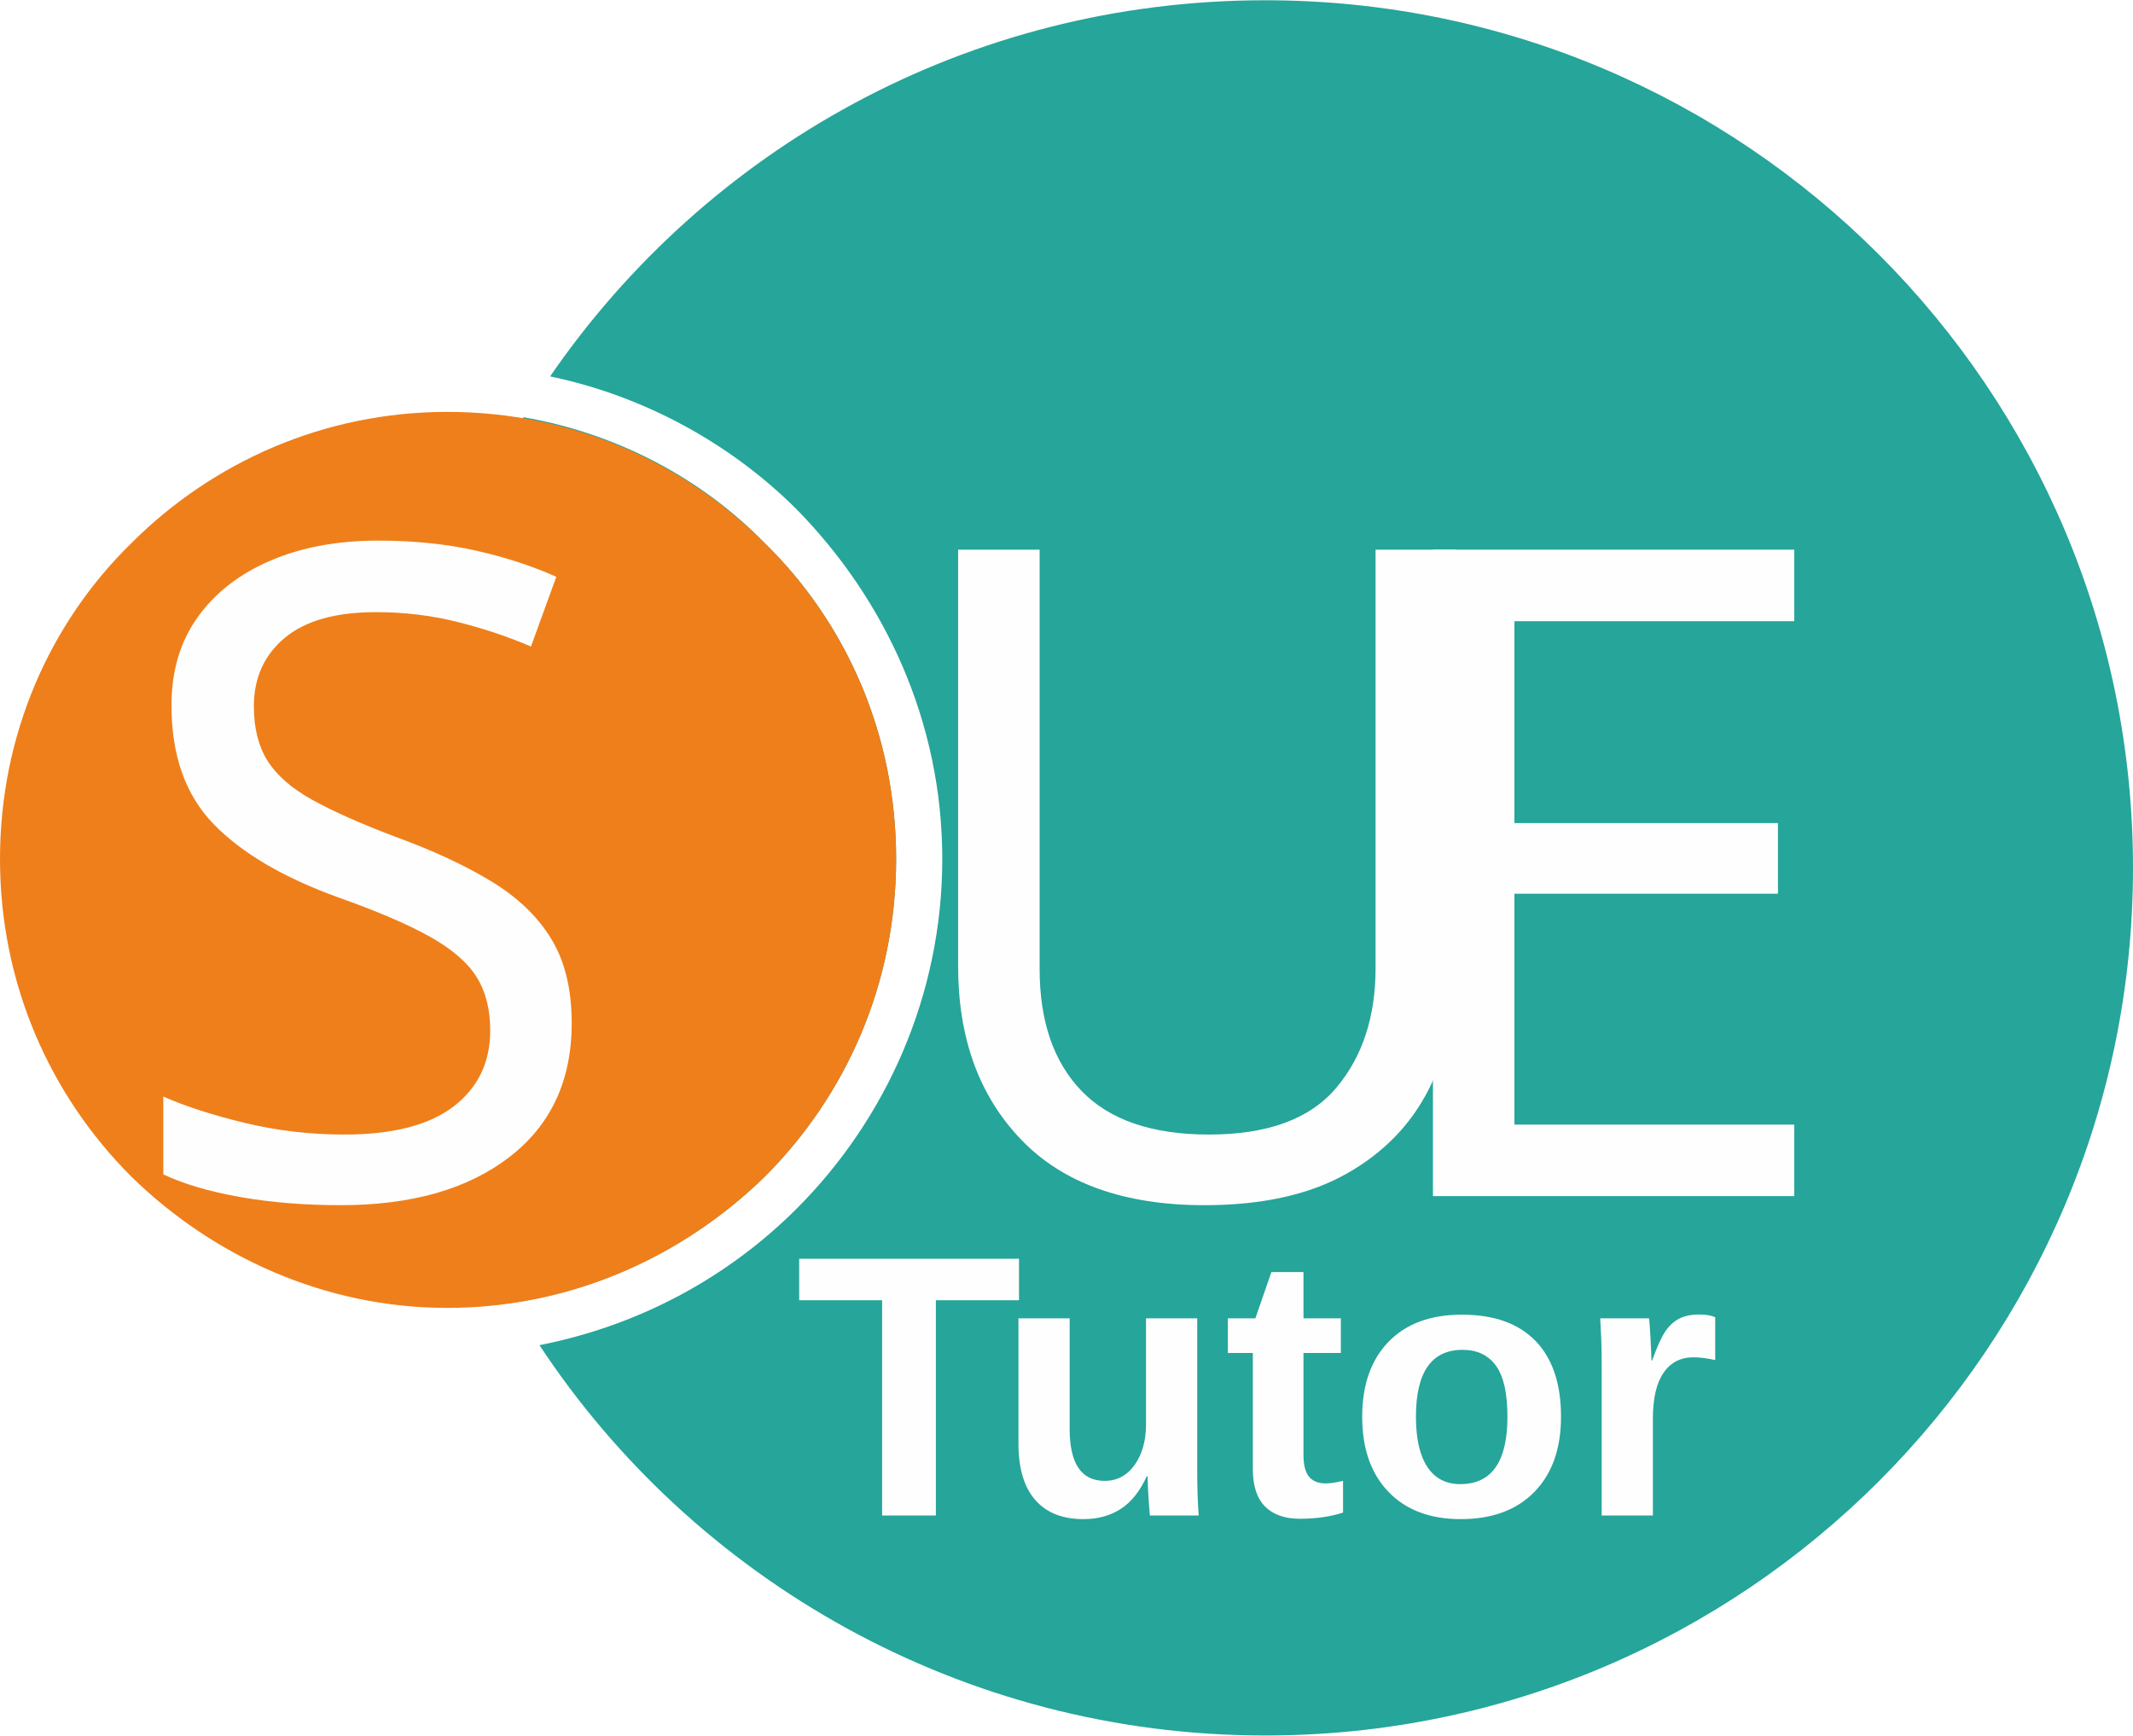
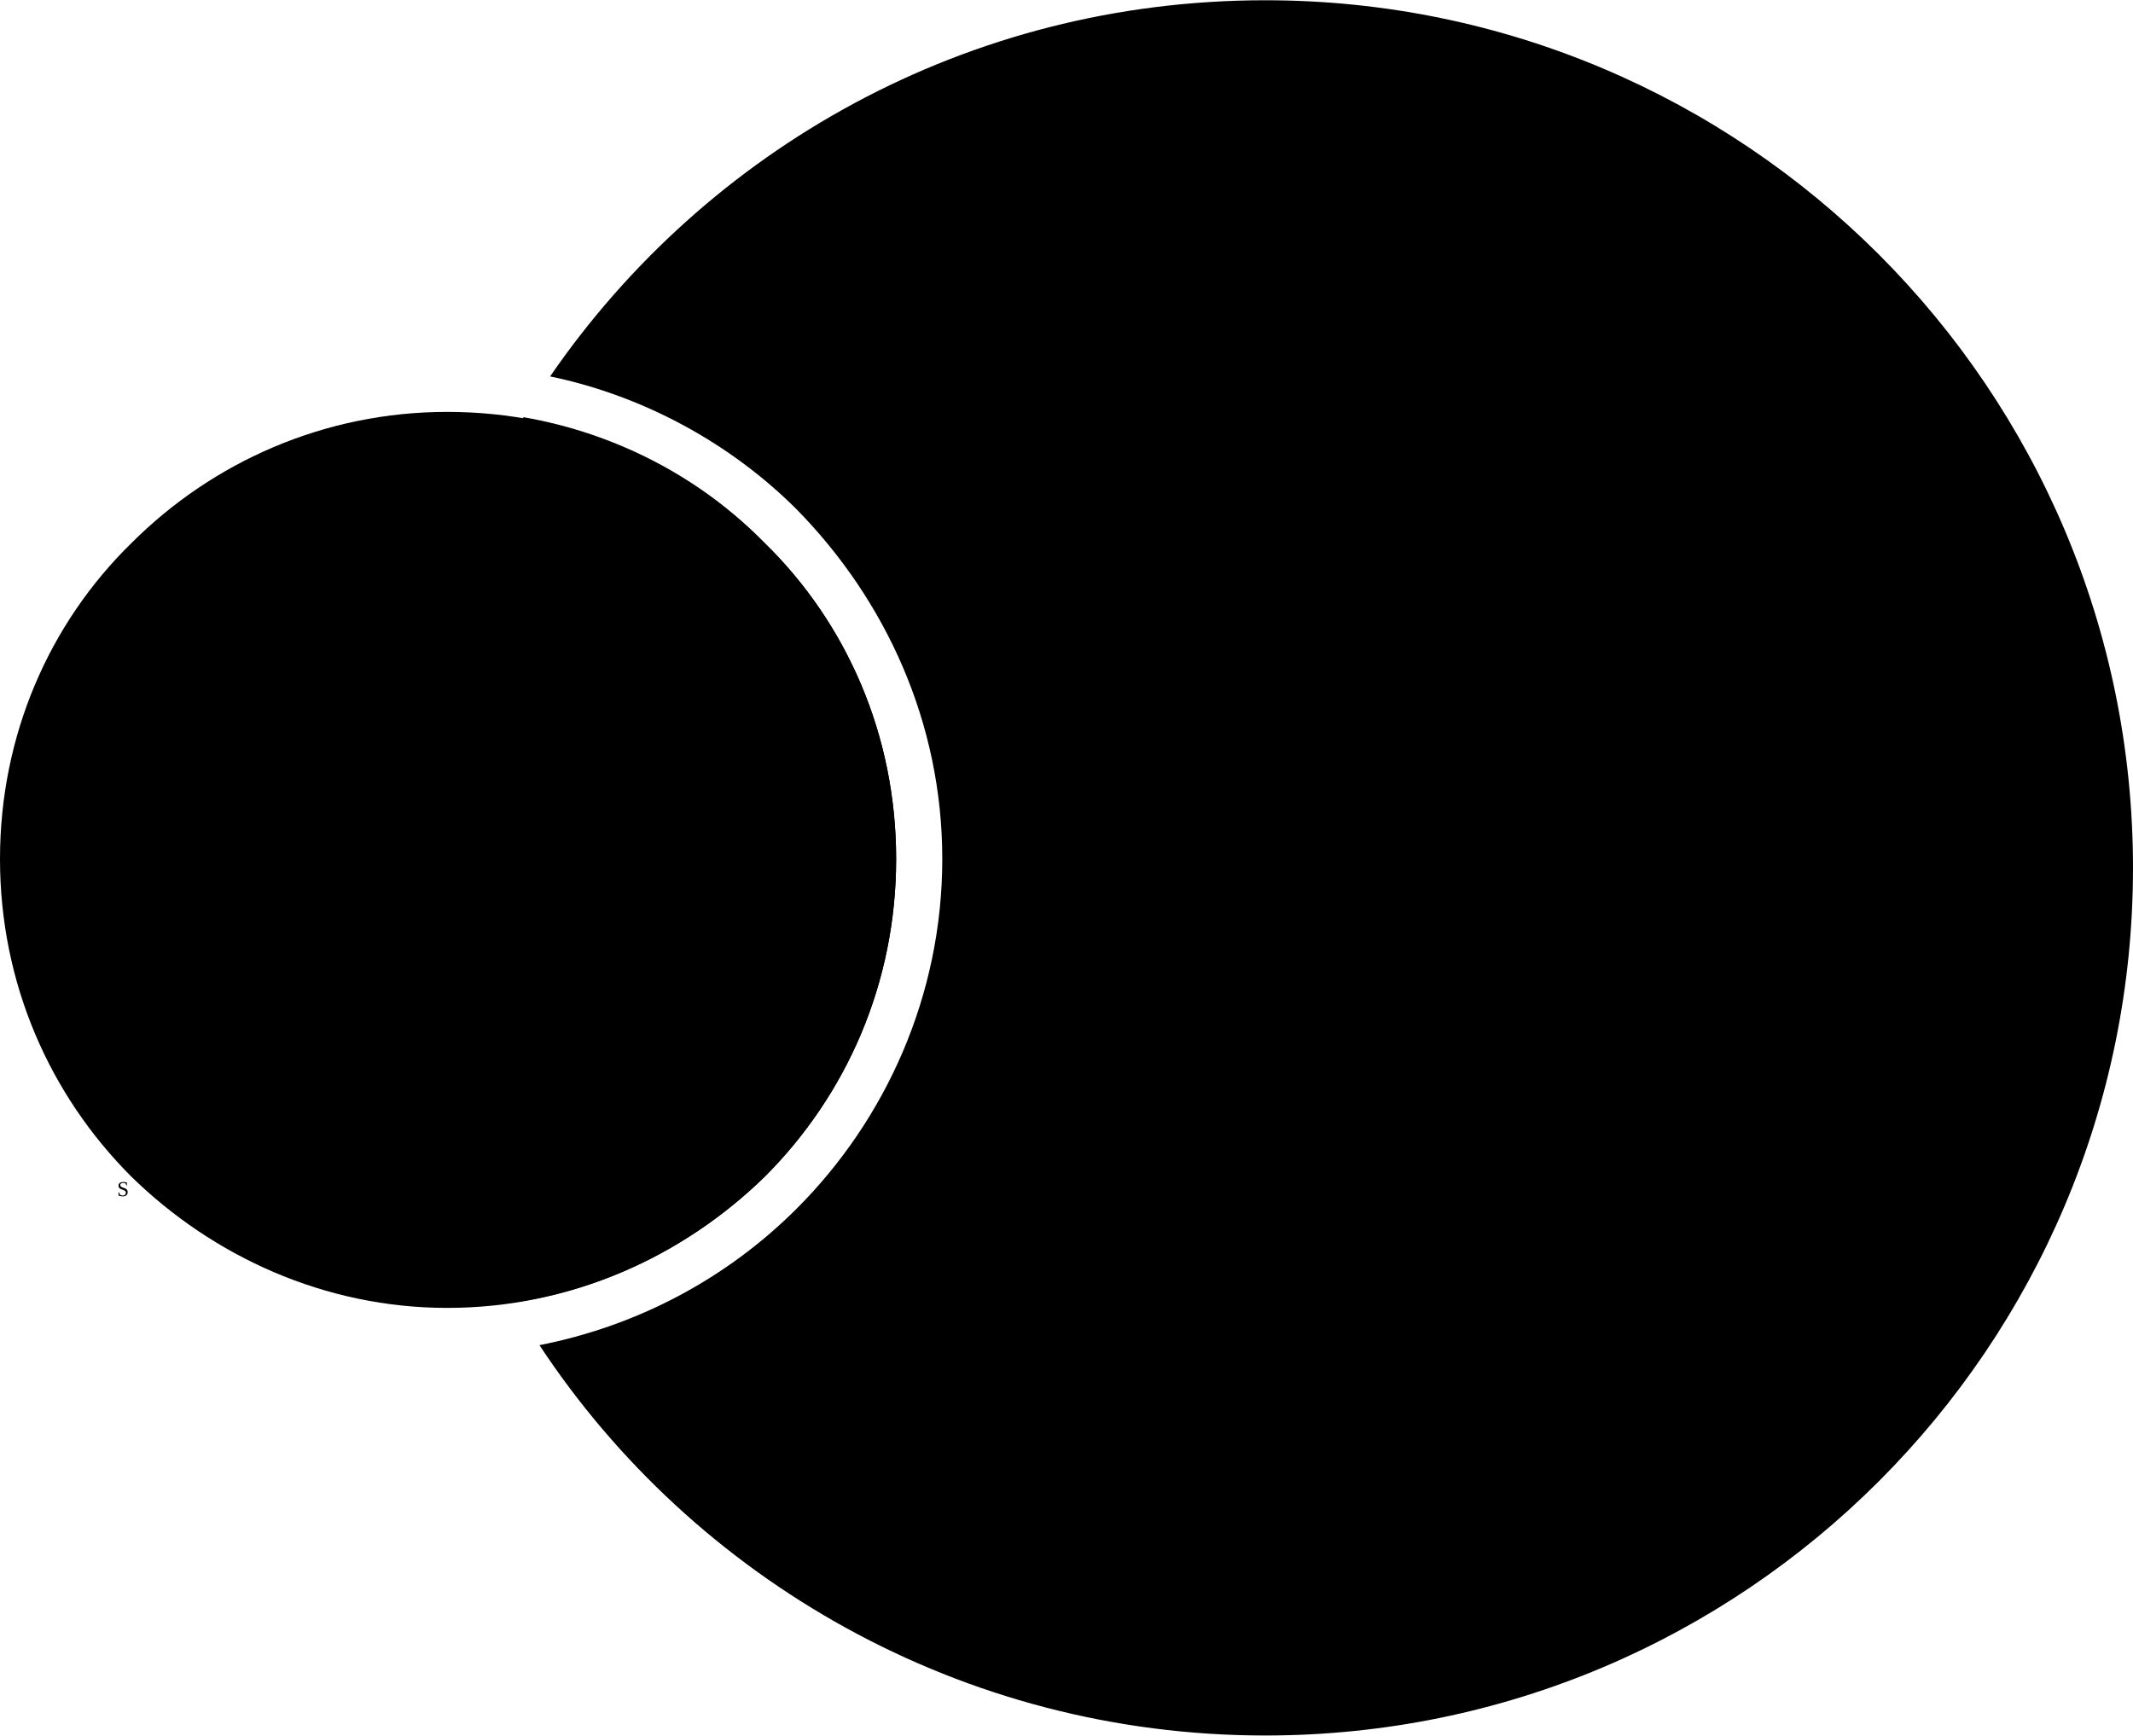
<svg xmlns="http://www.w3.org/2000/svg" xml:space="preserve" width="14.056mm" height="11.44mm" version="1.1" style="shape-rendering:geometricPrecision; text-rendering:geometricPrecision; image-rendering:optimizeQuality; fill-rule:evenodd; clip-rule:evenodd" viewBox="0 0 1202 978">
  <defs>
    <font id="FontID1" horiz-adv-x="722" font-variant="normal" style="fill-rule:nonzero" font-weight="700">
      <font-face font-family="Arial">
	</font-face>
      <missing-glyph>
        <path d="M0 0z" />
      </missing-glyph>
      <glyph unicode="t" horiz-adv-x="332">
        <path d="M309.018 518.999l0 -108.993 -93.998 0 0 -210.184c0,-42.671 0.813,-67.501 2.642,-74.491 1.829,-6.99 5.852,-12.842 12.354,-17.515 6.299,-4.47 13.98,-6.827 23.164,-6.827 12.801,0 31.17,4.348 55.309,13.167l11.501 -106.636c-31.82,-13.695 -67.826,-20.523 -108.14,-20.523 -24.668,0 -46.857,4.186 -66.688,12.517 -19.832,8.331 -34.34,19.141 -43.484,32.308 -9.347,13.329 -15.687,31.17 -19.344,53.846 -2.845,16.012 -4.348,48.32 -4.348,97.168l0 227.171 -62.99 0 0 108.993 62.99 0 0 103.019 137.034 80.993 0 -184.013 93.998 0z" />
      </glyph>
      <glyph unicode="T" horiz-adv-x="610">
        <path d="M233.998 0l0 594.993 -212.013 0 0 121.022 568.009 0 0 -121.022 -210.997 0 0 -594.993 -144.999 0z" />
      </glyph>
      <glyph unicode="u" horiz-adv-x="610">
        <path d="M415.004 0l0 77.661c-19.019,-27.675 -43.849,-49.661 -74.654,-66.16 -30.845,-16.337 -63.356,-24.505 -97.533,-24.505 -34.99,0 -66.323,7.681 -93.998,23.002 -27.838,15.321 -47.832,37.022 -60.145,64.656 -12.517,27.838 -18.694,66.16 -18.694,115.17l0 329.175 137.034 0 0 -238.997c0,-73.15 2.479,-117.853 7.64,-134.352 4.999,-16.499 14.183,-29.666 27.675,-39.135 13.329,-9.672 30.357,-14.508 51.002,-14.508 23.489,0 44.499,6.502 63.153,19.344 18.694,12.801 31.332,28.813 38.2,47.995 6.827,19.141 10.322,65.835 10.322,140.326l0 219.328 136.994 0 0 -518.999 -126.996 0z" />
      </glyph>
      <glyph unicode="r" horiz-adv-x="389">
        <path d="M202.991 0l-136.994 0 0 518.999 126.996 0 0 -73.678c21.823,34.828 41.492,57.666 59.008,68.517 17.515,10.81 37.347,16.174 59.495,16.174 31.332,0 61.487,-8.697 90.503,-25.846l-42.508 -119.681c-23.164,14.996 -44.662,22.514 -64.494,22.514 -19.344,0 -35.681,-5.324 -49.01,-15.849 -13.329,-10.647 -23.814,-29.666 -31.495,-57.301 -7.64,-27.675 -11.501,-85.667 -11.501,-173.853l0 -159.995z" />
      </glyph>
      <glyph unicode="o" horiz-adv-x="610">
        <path d="M39.989 265.819c0,45.678 11.176,89.853 33.69,132.523 22.473,42.833 54.334,75.344 95.501,97.818 41.167,22.514 86.967,33.852 137.806,33.852 78.514,0 142.683,-25.521 192.831,-76.523 50.189,-51.164 75.182,-115.496 75.182,-193.482 0,-78.677 -25.318,-143.821 -75.832,-195.513 -50.677,-51.652 -114.317,-77.498 -191.165,-77.498 -47.507,0 -92.819,10.851 -136.018,32.349 -42.996,21.498 -75.832,52.993 -98.305,94.648 -22.514,41.492 -33.69,92.169 -33.69,151.827zm141.017 -7.315c0,-51.489 12.151,-90.99 36.494,-118.34 24.505,-27.512 54.497,-41.167 90.34,-41.167 35.681,0 65.672,13.655 89.812,41.167 24.18,27.35 36.331,67.176 36.331,119.356 0,50.799 -12.151,89.974 -36.331,117.324 -24.14,27.472 -54.131,41.167 -89.812,41.167 -35.843,0 -65.835,-13.695 -90.34,-41.167 -24.343,-27.35 -36.494,-66.851 -36.494,-118.34z" />
      </glyph>
    </font>
    <font id="FontID0" horiz-adv-x="879" font-variant="normal" style="fill-rule:nonzero" font-weight="400">
      <font-face font-family="Superclarendon Rg">
	</font-face>
      <missing-glyph>
        <path d="M0 0z" />
      </missing-glyph>
      <glyph unicode="U" horiz-adv-x="869">
        <path d="M836.005 682.999c-60.003,0 -90.004,-15.327 -90.004,-45.999l0 -334.003c0,-50.002 -5.494,-94.829 -16.5,-134.496 -11.006,-39.667 -28.494,-73.169 -52.498,-100.508 -24.005,-27.321 -55.329,-48.16 -94.008,-62.499 -38.662,-14.322 -85.666,-21.492 -140.995,-21.492 -55.999,0 -103.992,7.17 -143.994,21.492 -40.002,14.339 -72.835,35.178 -98.497,62.499 -25.68,27.338 -44.341,60.841 -55.999,100.508 -11.676,39.667 -17.505,84.493 -17.505,134.496l0 334.003c0,30.672 -29.666,45.999 -88.999,45.999l0 58.998 350.001 0 0 -58.998c-38.009,0 -65.497,-3.836 -82.5,-11.491 -17.003,-7.672 -25.512,-19.18 -25.512,-34.508l0 -334.003c0,-40.002 3.015,-74.66 9.012,-103.992 5.997,-29.331 16.165,-53.504 30.487,-72.499 14.339,-19.013 33.67,-33.167 58.01,-42.498 24.34,-9.347 55.162,-14.004 92.501,-14.004 36.669,0 67.491,4.657 92.501,14.004 24.993,9.33 45.161,23.485 60.506,42.498 15.327,18.996 26.166,43.168 32.497,72.499 6.332,29.331 9.498,63.99 9.498,103.992l0 334.003c0,15.327 -8.677,26.835 -25.998,34.508 -17.338,7.655 -45.011,11.491 -83.002,11.491l0 58.998 281.002 0 0 -58.998z" />
      </glyph>
      <glyph unicode="E" horiz-adv-x="770">
        <path d="M701.007 517.999l-70.004 -4.004c-8.007,100.675 -50.673,151.013 -127.996,151.013l-224.015 0 0 -242.005 114.009 0c40.002,0 63.002,40.337 68.998,120.994l63.002 0 -15.009 -311.992 -60.991 0c-6.667,82.668 -27.673,123.993 -63.002,123.993l-107.007 0 0 -278.004 187.999 0c112.016,0 174.012,71.344 186.006,214.014l71.997 -7.002 -23.988 -285.006 -664.003 0 0 57.005c59.333,0 88.999,15.327 88.999,45.999l0 535.002c0,30.655 -29.666,45.999 -88.999,45.999l0 58.998 664.003 0 0 -225.003z" />
      </glyph>
      <glyph unicode="S" horiz-adv-x="708">
        <path d="M645.996 483.006l-66.988 -9.012c-4.004,34.675 -12.999,64.677 -27.003,90.004 -14.004,25.328 -31.677,46.334 -53.001,63.002 -21.341,16.668 -45.999,28.996 -74.007,37.004 -27.991,7.99 -58.328,11.994 -90.993,11.994 -49.333,0 -89.167,-8.325 -119.503,-24.993 -30.337,-16.668 -45.496,-43.67 -45.496,-81.009 0,-22.665 7.337,-40.488 21.994,-53.504 14.674,-12.999 34.005,-23.653 58.01,-31.995 23.988,-8.325 51.493,-15.16 82.5,-20.503 30.99,-5.327 62.499,-11.156 94.494,-17.488 31.995,-6.332 63.504,-14.339 94.494,-24.005 31.007,-9.665 58.512,-23 82.5,-40.002 24.005,-17.003 43.336,-38.662 58.01,-64.995 14.657,-26.333 21.994,-59.501 21.994,-99.502 0,-40.002 -6.835,-74.66 -20.503,-104.009 -13.669,-29.331 -33.167,-53.654 -58.495,-72.985 -25.328,-19.348 -55.664,-33.67 -90.993,-43.001 -35.345,-9.347 -74.677,-14.004 -118.013,-14.004 -43.989,0 -82.165,4.824 -114.495,14.49 -32.33,9.682 -61.159,22.849 -86.504,39.499 -11.994,8.007 -23.334,12.011 -33.988,12.011 -4.674,0 -12.011,-4.841 -22.011,-14.507 -10.001,-9.665 -17.656,-21.492 -23,-35.496l-67.005 0 0 274 66 5.997c2.68,-31.995 11.006,-60.991 25.01,-86.989 14.004,-26.015 32.497,-48.177 55.497,-66.502 23,-18.343 50.505,-32.665 82.5,-43.001 31.995,-10.335 67.34,-15.512 106.002,-15.512 56.669,0 100.005,11.173 130.007,33.502 29.985,22.329 44.994,57.34 44.994,105.332 0,15.344 -4.674,28.343 -14.004,38.846 -9.33,10.654 -21.994,19.498 -37.992,26.5 -15.998,6.985 -34.34,12.832 -55.011,17.488 -20.654,4.674 -42.666,8.845 -66,12.496 -23.334,3.669 -46.82,7.505 -70.489,11.508 -23.669,4.004 -46.502,8.995 -68.513,14.992 -29.985,8.007 -56.988,17.84 -80.992,29.348 -24.005,11.659 -44.173,26.166 -60.506,43.486 -16.332,17.338 -28.996,38.344 -37.992,63.002 -8.995,24.507 -13.502,53.839 -13.502,87.844 0,25.998 4.339,51.158 12.999,75.833 8.66,24.658 23.167,46.669 43.503,66 20.336,19.163 46.837,34.658 79.501,46.334 32.665,11.659 73.002,17.488 120.994,17.488 44.676,0 82.332,-4.154 113.004,-12.496 30.672,-8.325 57.658,-19.163 80.992,-32.497 14.004,-8.007 26.333,-11.994 37.004,-11.994 7.337,0 16.165,4.322 26.5,12.999 10.335,8.66 18.493,18.326 24.507,28.996l53.989 0 0 -259.996z" />
      </glyph>
    </font>
-     <style type="text/css">
-    
-     @font-face { font-family:"Arial";src:url("#FontID1") format(svg)}
-     @font-face { font-family:"Superclarendon Rg";src:url("#FontID0") format(svg)}
-     .fil2 {fill:#FEFEFE}
-     .fil1 {fill:#EF7F1A}
-     .fil0 {fill:#26A59A}
-     .fnt1 {font-weight:bold;font-size:210.344px;font-family:'Arial'}
-     .fnt0 {font-weight:normal;font-size:510.299px;font-family:'Superclarendon Rg'}
-    
-   </style>
  </defs>
  <g id="Layer_x0020_1">
    <g id="_2380103878512">
      <path class="fil0" d="M713 0c270,0 489,219 489,489 0,270 -219,489 -489,489 -171,0 -322,-88 -409,-220 56,-11 106,-38 145,-77 50,-50 82,-120 82,-197 0,-77 -32,-146 -82,-197 -37,-37 -86,-64 -139,-75 88,-128 235,-212 403,-212zm-424 734c-41,-72 -65,-156 -65,-245 0,-93 26,-180 71,-254 52,9 100,34 136,71 46,45 74,108 74,178 0,70 -28,133 -74,179 -38,37 -87,63 -142,71z" />
      <path class="fil1" d="M431 306c-46,-46 -109,-74 -179,-74 -69,0 -132,28 -178,74 -46,45 -74,108 -74,178 0,70 28,133 74,179 46,45 109,74 178,74 70,0 133,-29 179,-74 46,-46 74,-109 74,-179 0,-70 -28,-133 -74,-178z" />
      <text x="66" y="674" class="fil2 fnt0">S</text>
      <g>
        <text x="494" y="674" class="fil2 fnt0">U</text>
        <text x="758" y="674" class="fil2 fnt0">E</text>
      </g>
      <text x="448" y="854" class="fil2 fnt1">Tutor</text>
    </g>
  </g>
</svg>
